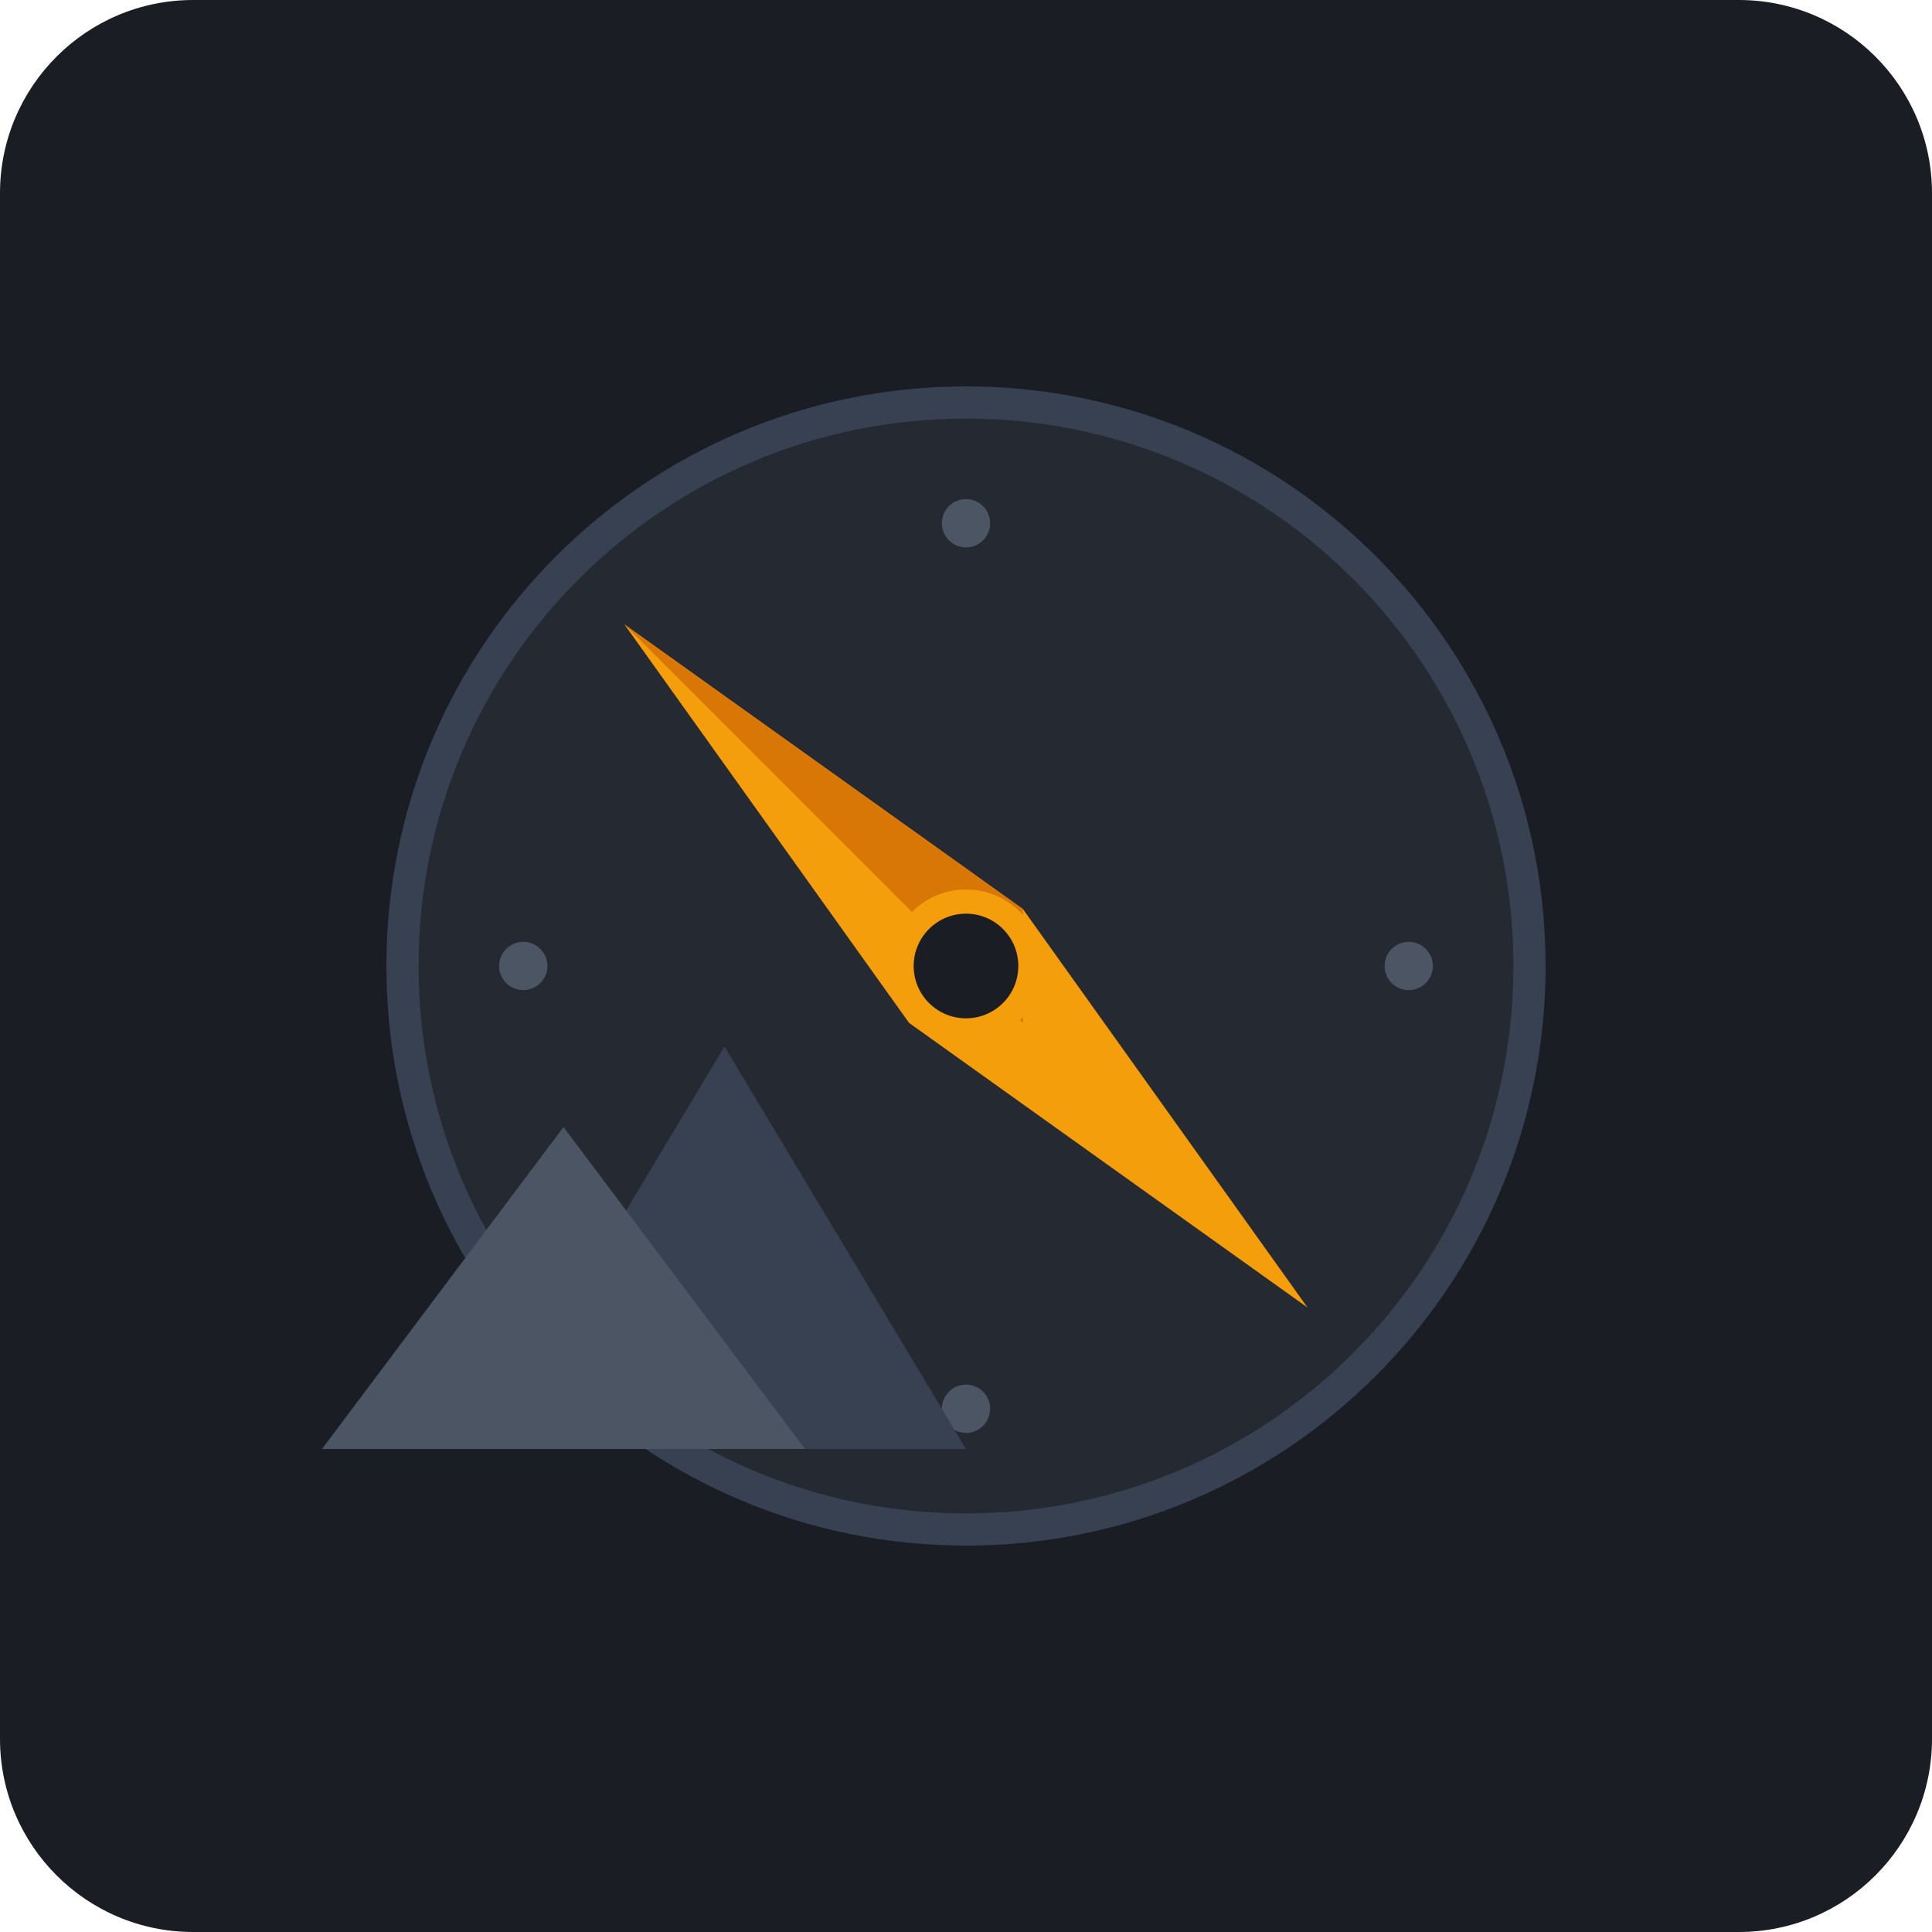
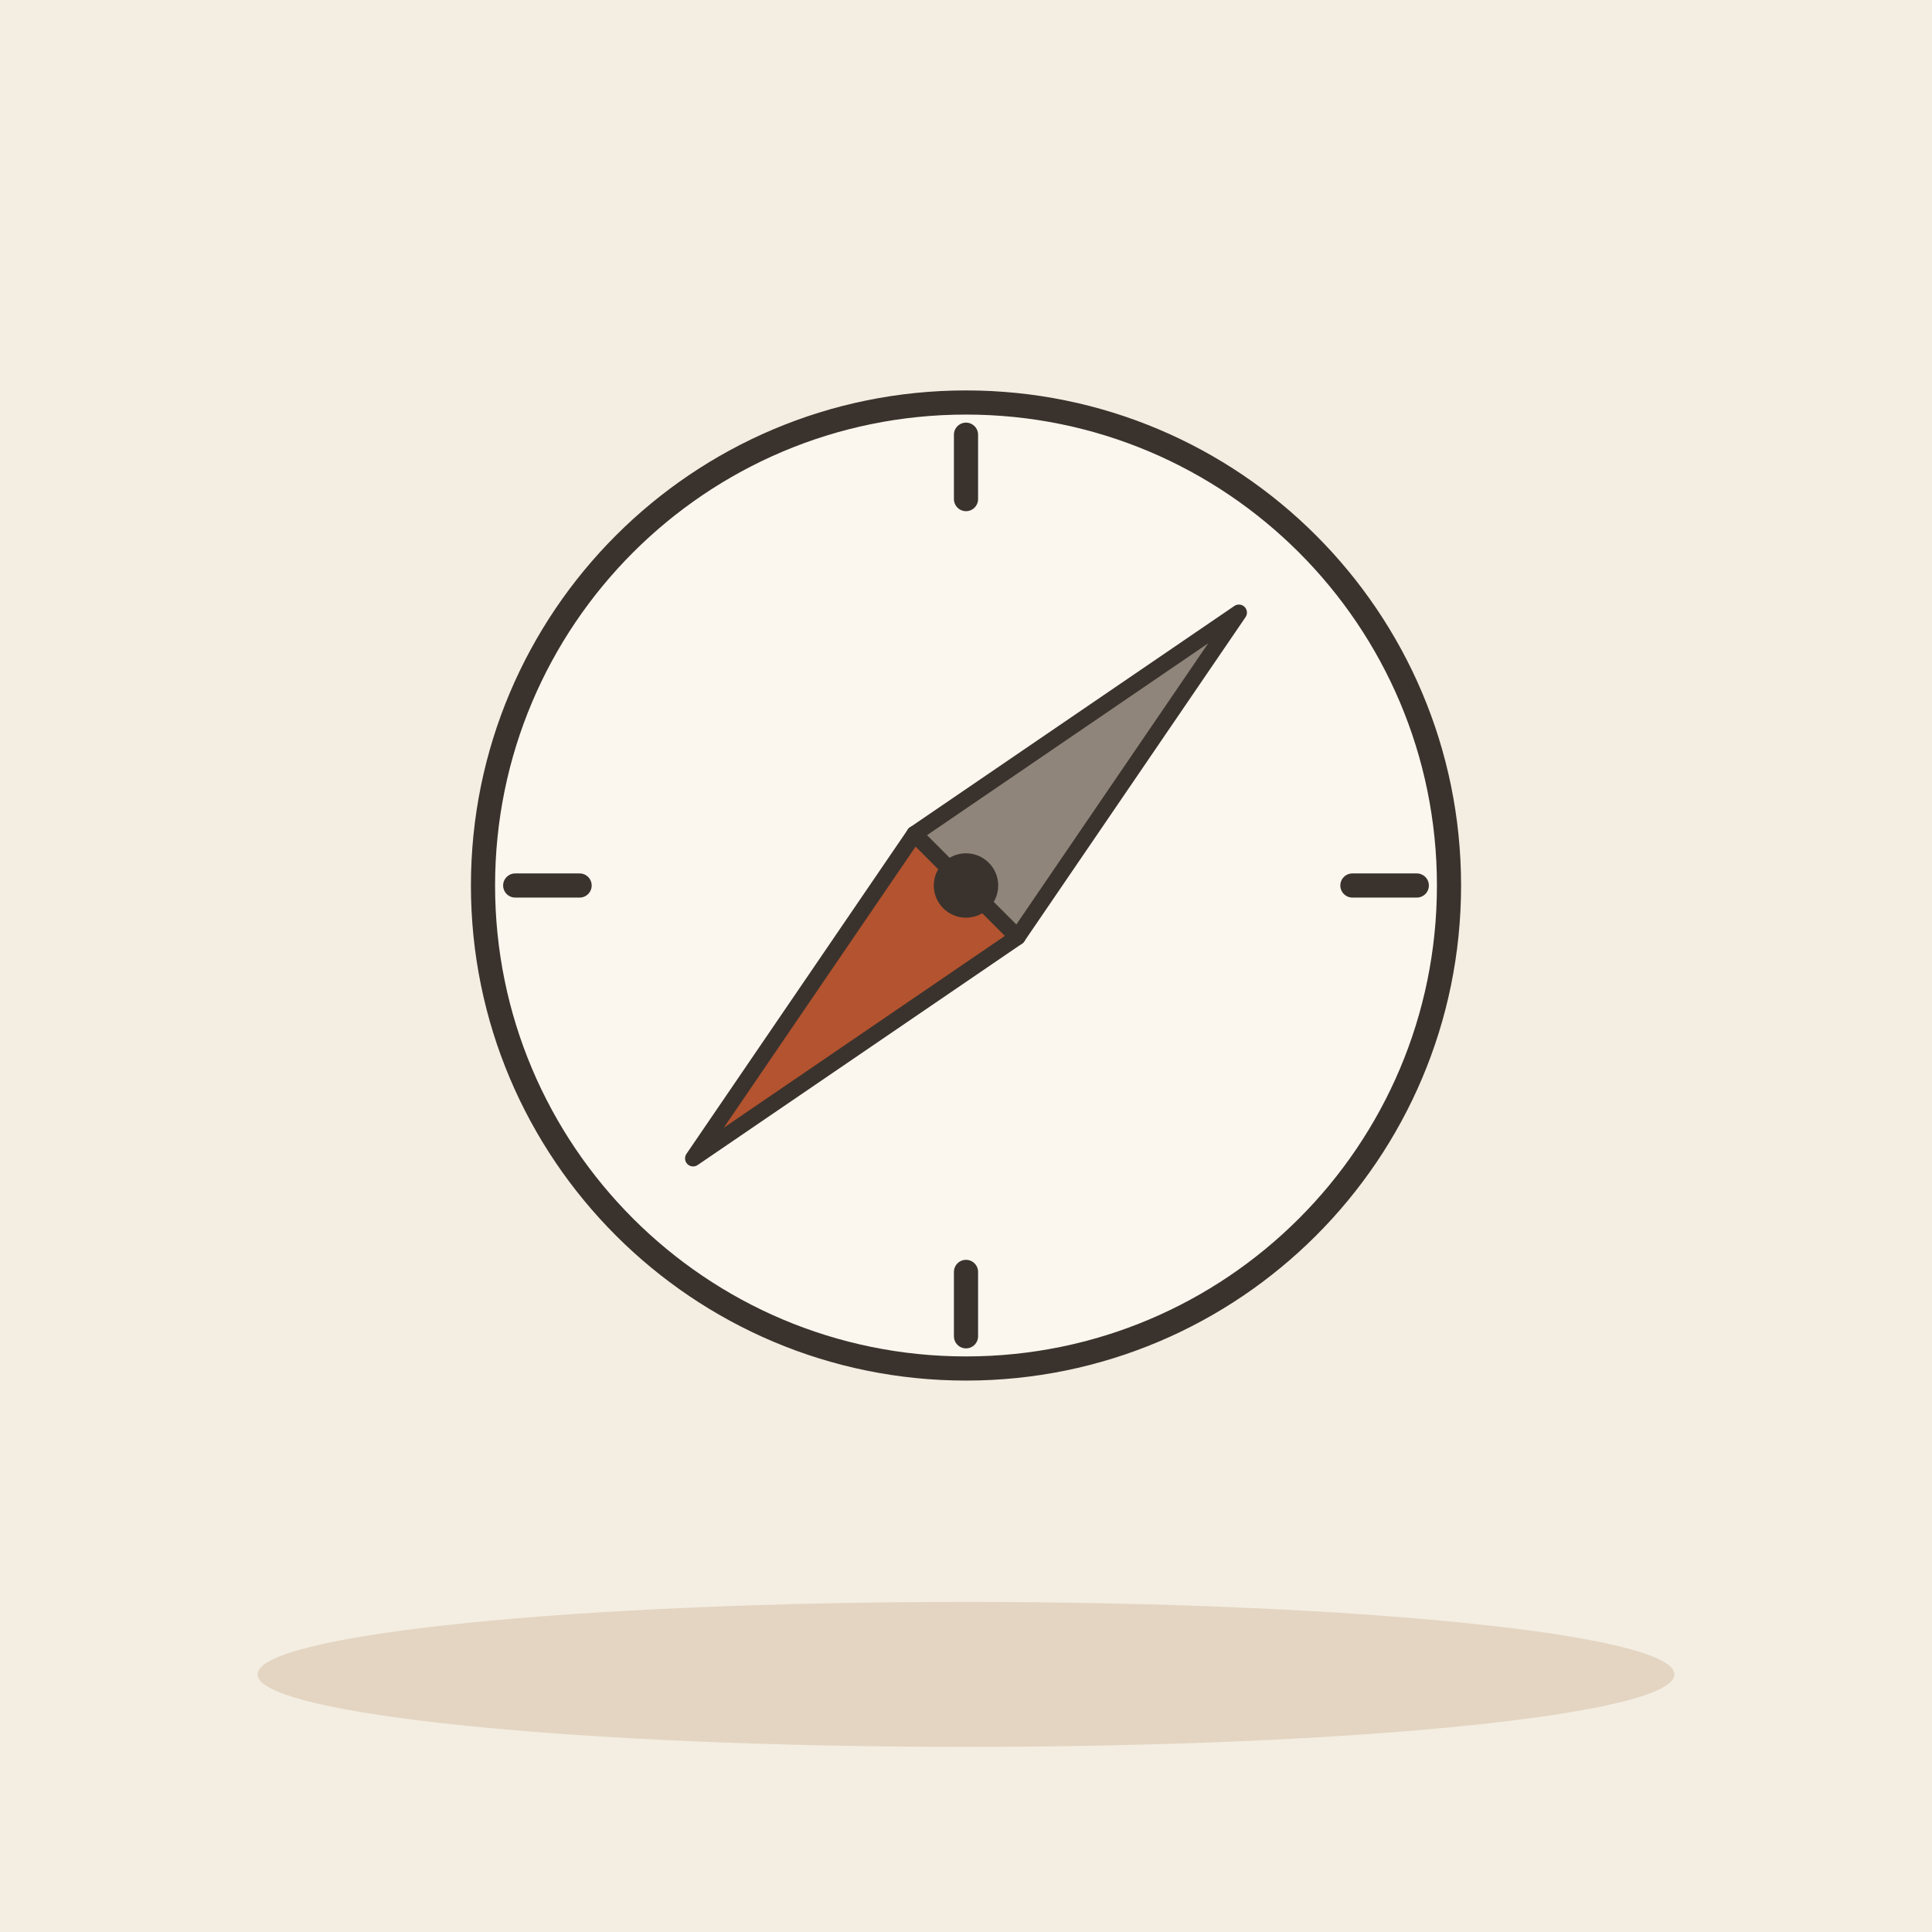
- <svg xmlns="http://www.w3.org/2000/svg" viewBox="0 0 240 240">
-   <rect width="240" height="240" rx="24" fill="#1A1D24" />
-   <g transform="translate(120, 120)">
-     <circle cx="0" cy="0" r="70" fill="#252932" stroke="#374151" stroke-width="4" />
-     <g transform="rotate(-45)">
-       <path d="M0 -60 L10 0 L0 60 L-10 0 Z" fill="#F59E0B" />
-       <path d="M0 -60 L10 0 L0 10 Z" fill="#D97706" />
-       <circle cx="0" cy="0" r="8" fill="#1A1D24" stroke="#F59E0B" stroke-width="3" />
-     </g>
-     <circle cx="0" cy="-55" r="3" fill="#4B5563" />
-     <circle cx="55" cy="0" r="3" fill="#4B5563" />
-     <circle cx="0" cy="55" r="3" fill="#4B5563" />
-     <circle cx="-55" cy="0" r="3" fill="#4B5563" />
-     <circle cx="-38.9" cy="38.9" r="6" fill="#F59E0B" />
+ <svg xmlns="http://www.w3.org/2000/svg" viewBox="0 0 240 240" data-style="editorial">
+   <rect width="240" height="240" fill="#F4EDE2" />
+   <ellipse cx="120" cy="208" rx="88" ry="9" fill="#E3D5C1" />
+   <g transform="translate(120 110) scale(-1 1)">
+     <circle cx="0" cy="0" r="60" fill="#FBF6EE" stroke="#3A332D" stroke-width="3" stroke-linecap="round" stroke-linejoin="round" />
+     <path d="M56 0L48 0" stroke="#3A332D" stroke-width="3" stroke-linecap="round" fill="none" />
+     <path d="M3.42901e-15 56L2.93915e-15 48" stroke="#3A332D" stroke-width="3" stroke-linecap="round" fill="none" />
+     <path d="M-56 6.85802e-15L-48 5.8783e-15" stroke="#3A332D" stroke-width="3" stroke-linecap="round" fill="none" />
+     <path d="M-1.0287e-14 -56L-8.81746e-15 -48" stroke="#3A332D" stroke-width="3" stroke-linecap="round" fill="none" />
+     <path d="M33.9 33.9L-6.4 6.4L6.4 -6.4Z" fill="#B4532F" stroke="#3A332D" stroke-width="2" stroke-linecap="round" stroke-linejoin="round" />
+     <path d="M-33.9 -33.9L-6.4 6.4L6.4 -6.4Z" fill="#8F857A" stroke="#3A332D" stroke-width="2" stroke-linecap="round" stroke-linejoin="round" />
+     <circle cx="0" cy="0" r="4" fill="#3A332D" />
  </g>
-   <path d="M60 180 L90 130 L120 180 Z" fill="#374151" />
-   <path d="M40 180 L70 140 L100 180 Z" fill="#4B5563" />
</svg>
